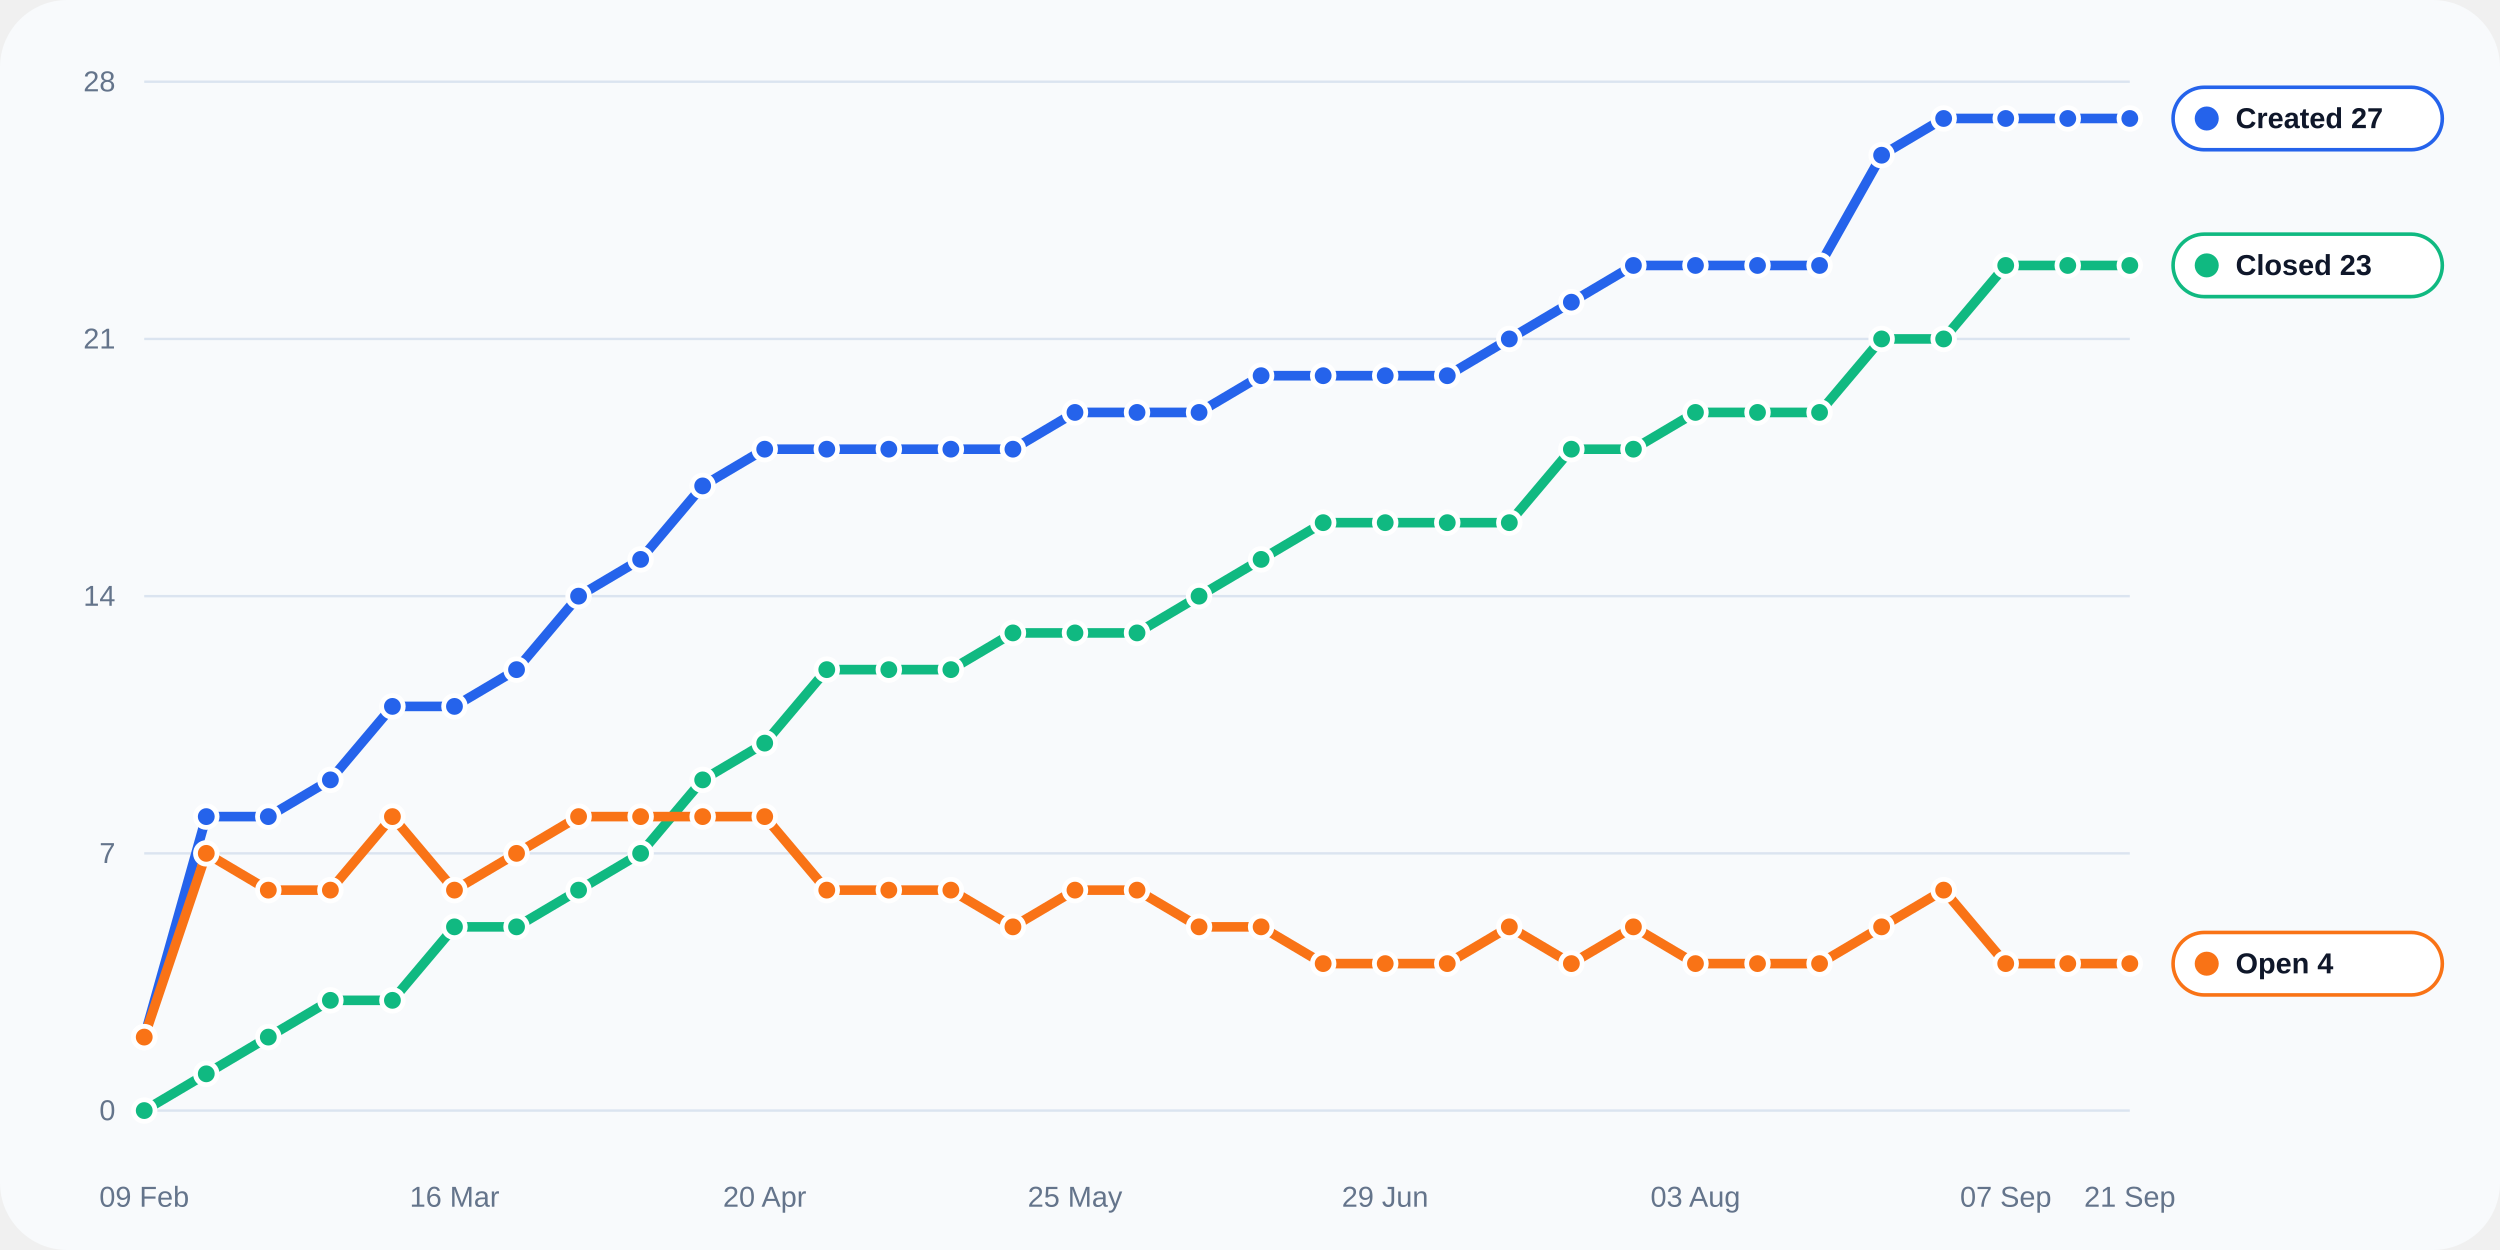
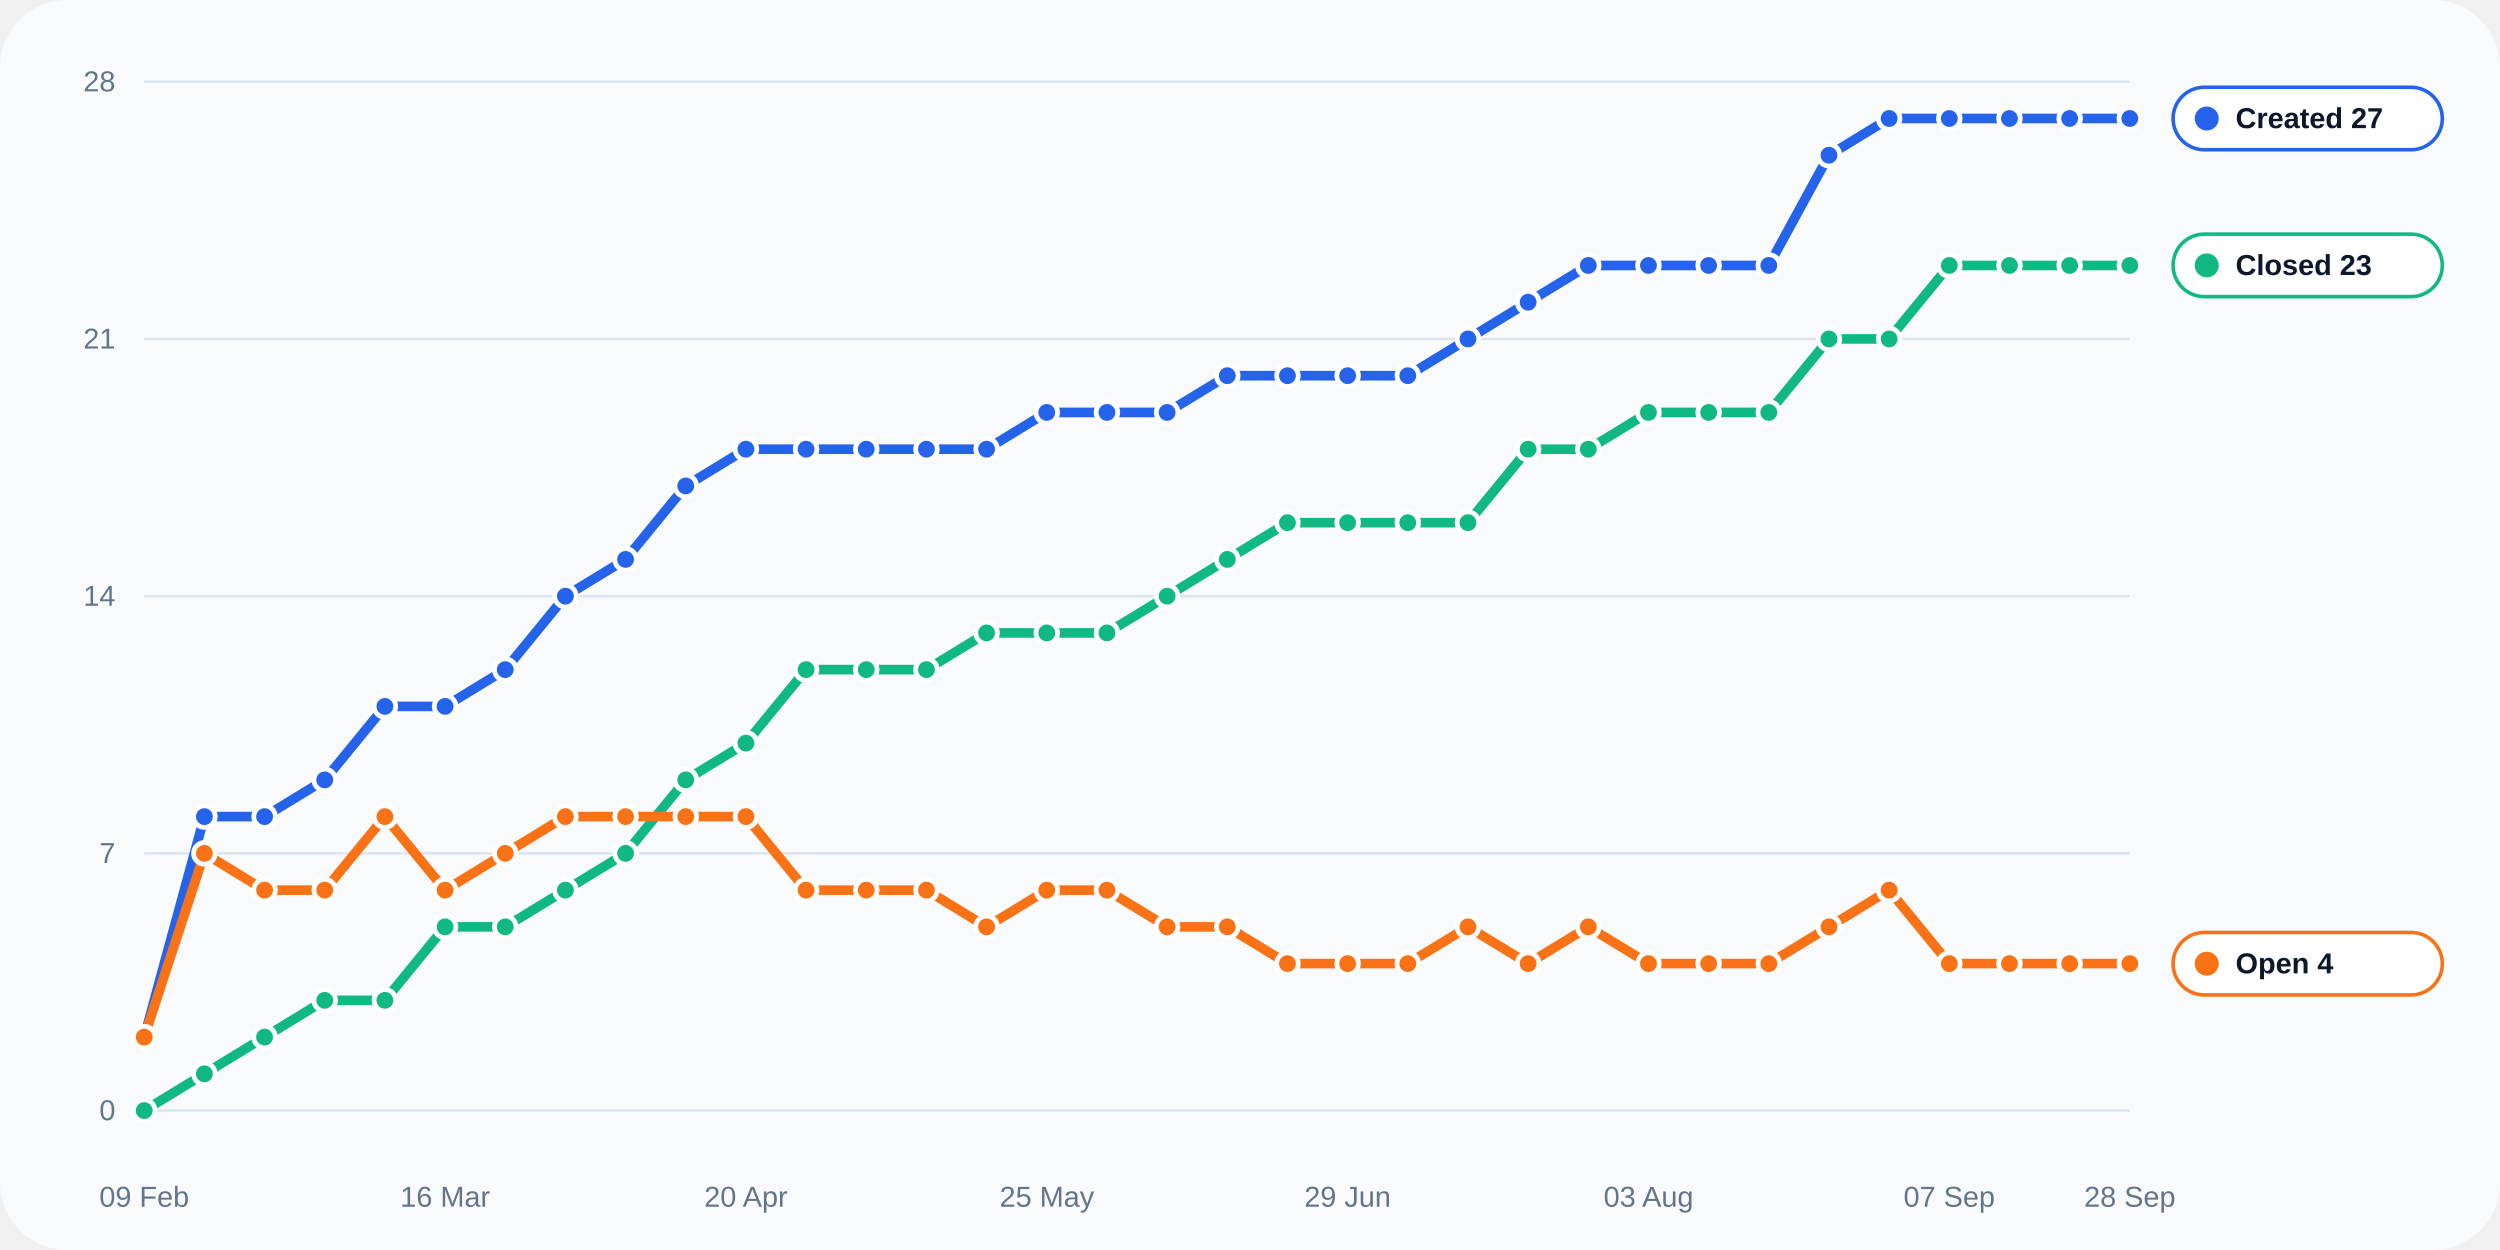
<svg xmlns="http://www.w3.org/2000/svg" width="1040" height="520" viewBox="0 0 1040 520" role="img">
  <rect width="100%" height="100%" rx="28" fill="#f8fafc" />
  <line x1="60" y1="462.0" x2="886" y2="462.0" stroke="#dbe4f0" stroke-width="1" />
  <text x="48" y="466.0" text-anchor="end" fill="#64748b" font-size="12" font-family="Arial, sans-serif">0</text>
  <line x1="60" y1="355.0" x2="886" y2="355.0" stroke="#dbe4f0" stroke-width="1" />
  <text x="48" y="359.0" text-anchor="end" fill="#64748b" font-size="12" font-family="Arial, sans-serif">7</text>
  <line x1="60" y1="248.0" x2="886" y2="248.0" stroke="#dbe4f0" stroke-width="1" />
  <text x="48" y="252.0" text-anchor="end" fill="#64748b" font-size="12" font-family="Arial, sans-serif">14</text>
  <line x1="60" y1="141.0" x2="886" y2="141.0" stroke="#dbe4f0" stroke-width="1" />
  <text x="48" y="145.0" text-anchor="end" fill="#64748b" font-size="12" font-family="Arial, sans-serif">21</text>
  <line x1="60" y1="34.0" x2="886" y2="34.0" stroke="#dbe4f0" stroke-width="1" />
  <text x="48" y="38.0" text-anchor="end" fill="#64748b" font-size="12" font-family="Arial, sans-serif">28</text>
  <text x="60.0" y="502" text-anchor="middle" fill="#64748b" font-size="12" font-family="Arial, sans-serif">09 Feb</text>
-   <text x="189.1" y="502" text-anchor="middle" fill="#64748b" font-size="12" font-family="Arial, sans-serif">16 Mar</text>
-   <text x="318.1" y="502" text-anchor="middle" fill="#64748b" font-size="12" font-family="Arial, sans-serif">20 Apr</text>
-   <text x="447.2" y="502" text-anchor="middle" fill="#64748b" font-size="12" font-family="Arial, sans-serif">25 May</text>
-   <text x="576.2" y="502" text-anchor="middle" fill="#64748b" font-size="12" font-family="Arial, sans-serif">29 Jun</text>
-   <text x="705.3" y="502" text-anchor="middle" fill="#64748b" font-size="12" font-family="Arial, sans-serif">03 Aug</text>
-   <text x="834.4" y="502" text-anchor="middle" fill="#64748b" font-size="12" font-family="Arial, sans-serif">07 Sep</text>
-   <text x="886.0" y="502" text-anchor="middle" fill="#64748b" font-size="12" font-family="Arial, sans-serif">21 Sep</text>
-   <polyline fill="none" stroke="#2563eb" stroke-width="4" stroke-linecap="round" stroke-linejoin="round" points="60.00,431.43 85.81,339.71 111.62,339.71 137.44,324.43 163.25,293.86 189.06,293.86 214.88,278.57 240.69,248.00 266.50,232.71 292.31,202.14 318.12,186.86 343.94,186.86 369.75,186.86 395.56,186.86 421.38,186.86 447.19,171.57 473.00,171.57 498.81,171.57 524.62,156.29 550.44,156.29 576.25,156.29 602.06,156.29 627.88,141.00 653.69,125.71 679.50,110.43 705.31,110.43 731.12,110.43 756.94,110.43 782.75,64.57 808.56,49.29 834.38,49.29 860.19,49.29 886.00,49.29" />
+   <text x="185.2" y="502" text-anchor="middle" fill="#64748b" font-size="12" font-family="Arial, sans-serif">16 Mar</text>
+   <text x="310.3" y="502" text-anchor="middle" fill="#64748b" font-size="12" font-family="Arial, sans-serif">20 Apr</text>
+   <text x="435.5" y="502" text-anchor="middle" fill="#64748b" font-size="12" font-family="Arial, sans-serif">25 May</text>
+   <text x="560.6" y="502" text-anchor="middle" fill="#64748b" font-size="12" font-family="Arial, sans-serif">29 Jun</text>
+   <text x="685.8" y="502" text-anchor="middle" fill="#64748b" font-size="12" font-family="Arial, sans-serif">03 Aug</text>
+   <text x="810.9" y="502" text-anchor="middle" fill="#64748b" font-size="12" font-family="Arial, sans-serif">07 Sep</text>
+   <text x="886.0" y="502" text-anchor="middle" fill="#64748b" font-size="12" font-family="Arial, sans-serif">28 Sep</text>
+   <polyline fill="none" stroke="#2563eb" stroke-width="4" stroke-linecap="round" stroke-linejoin="round" points="60.00,431.43 85.03,339.71 110.06,339.71 135.09,324.43 160.12,293.86 185.15,293.86 210.18,278.57 235.21,248.00 260.24,232.71 285.27,202.14 310.30,186.86 335.33,186.86 360.36,186.86 385.39,186.86 410.42,186.86 435.45,171.57 460.48,171.57 485.52,171.57 510.55,156.29 535.58,156.29 560.61,156.29 585.64,156.29 610.67,141.00 635.70,125.71 660.73,110.43 685.76,110.43 710.79,110.43 735.82,110.43 760.85,64.57 785.88,49.29 810.91,49.29 835.94,49.29 860.97,49.29 886.00,49.29" />
  <circle cx="60.00" cy="431.43" r="4.5" fill="#2563eb" stroke="#fff" stroke-width="2" />
-   <circle cx="85.81" cy="339.71" r="4.5" fill="#2563eb" stroke="#fff" stroke-width="2" />
-   <circle cx="111.62" cy="339.71" r="4.5" fill="#2563eb" stroke="#fff" stroke-width="2" />
-   <circle cx="137.44" cy="324.43" r="4.5" fill="#2563eb" stroke="#fff" stroke-width="2" />
-   <circle cx="163.25" cy="293.86" r="4.5" fill="#2563eb" stroke="#fff" stroke-width="2" />
-   <circle cx="189.06" cy="293.86" r="4.5" fill="#2563eb" stroke="#fff" stroke-width="2" />
-   <circle cx="214.88" cy="278.57" r="4.5" fill="#2563eb" stroke="#fff" stroke-width="2" />
-   <circle cx="240.69" cy="248.00" r="4.5" fill="#2563eb" stroke="#fff" stroke-width="2" />
-   <circle cx="266.50" cy="232.71" r="4.5" fill="#2563eb" stroke="#fff" stroke-width="2" />
-   <circle cx="292.31" cy="202.14" r="4.5" fill="#2563eb" stroke="#fff" stroke-width="2" />
-   <circle cx="318.12" cy="186.86" r="4.5" fill="#2563eb" stroke="#fff" stroke-width="2" />
-   <circle cx="343.94" cy="186.86" r="4.5" fill="#2563eb" stroke="#fff" stroke-width="2" />
-   <circle cx="369.75" cy="186.86" r="4.5" fill="#2563eb" stroke="#fff" stroke-width="2" />
-   <circle cx="395.56" cy="186.86" r="4.5" fill="#2563eb" stroke="#fff" stroke-width="2" />
-   <circle cx="421.38" cy="186.86" r="4.5" fill="#2563eb" stroke="#fff" stroke-width="2" />
-   <circle cx="447.19" cy="171.57" r="4.5" fill="#2563eb" stroke="#fff" stroke-width="2" />
-   <circle cx="473.00" cy="171.57" r="4.5" fill="#2563eb" stroke="#fff" stroke-width="2" />
-   <circle cx="498.81" cy="171.57" r="4.5" fill="#2563eb" stroke="#fff" stroke-width="2" />
-   <circle cx="524.62" cy="156.29" r="4.5" fill="#2563eb" stroke="#fff" stroke-width="2" />
-   <circle cx="550.44" cy="156.29" r="4.5" fill="#2563eb" stroke="#fff" stroke-width="2" />
-   <circle cx="576.25" cy="156.29" r="4.5" fill="#2563eb" stroke="#fff" stroke-width="2" />
-   <circle cx="602.06" cy="156.29" r="4.5" fill="#2563eb" stroke="#fff" stroke-width="2" />
-   <circle cx="627.88" cy="141.00" r="4.5" fill="#2563eb" stroke="#fff" stroke-width="2" />
-   <circle cx="653.69" cy="125.71" r="4.5" fill="#2563eb" stroke="#fff" stroke-width="2" />
-   <circle cx="679.50" cy="110.43" r="4.5" fill="#2563eb" stroke="#fff" stroke-width="2" />
-   <circle cx="705.31" cy="110.43" r="4.5" fill="#2563eb" stroke="#fff" stroke-width="2" />
-   <circle cx="731.12" cy="110.43" r="4.5" fill="#2563eb" stroke="#fff" stroke-width="2" />
-   <circle cx="756.94" cy="110.43" r="4.5" fill="#2563eb" stroke="#fff" stroke-width="2" />
-   <circle cx="782.75" cy="64.57" r="4.5" fill="#2563eb" stroke="#fff" stroke-width="2" />
-   <circle cx="808.56" cy="49.29" r="4.5" fill="#2563eb" stroke="#fff" stroke-width="2" />
-   <circle cx="834.38" cy="49.29" r="4.5" fill="#2563eb" stroke="#fff" stroke-width="2" />
-   <circle cx="860.19" cy="49.29" r="4.5" fill="#2563eb" stroke="#fff" stroke-width="2" />
+   <circle cx="85.03" cy="339.71" r="4.5" fill="#2563eb" stroke="#fff" stroke-width="2" />
+   <circle cx="110.06" cy="339.71" r="4.5" fill="#2563eb" stroke="#fff" stroke-width="2" />
+   <circle cx="135.09" cy="324.43" r="4.5" fill="#2563eb" stroke="#fff" stroke-width="2" />
+   <circle cx="160.12" cy="293.86" r="4.5" fill="#2563eb" stroke="#fff" stroke-width="2" />
+   <circle cx="185.15" cy="293.86" r="4.5" fill="#2563eb" stroke="#fff" stroke-width="2" />
+   <circle cx="210.18" cy="278.57" r="4.5" fill="#2563eb" stroke="#fff" stroke-width="2" />
+   <circle cx="235.21" cy="248.00" r="4.5" fill="#2563eb" stroke="#fff" stroke-width="2" />
+   <circle cx="260.24" cy="232.71" r="4.5" fill="#2563eb" stroke="#fff" stroke-width="2" />
+   <circle cx="285.27" cy="202.14" r="4.5" fill="#2563eb" stroke="#fff" stroke-width="2" />
+   <circle cx="310.30" cy="186.86" r="4.5" fill="#2563eb" stroke="#fff" stroke-width="2" />
+   <circle cx="335.33" cy="186.86" r="4.5" fill="#2563eb" stroke="#fff" stroke-width="2" />
+   <circle cx="360.36" cy="186.86" r="4.5" fill="#2563eb" stroke="#fff" stroke-width="2" />
+   <circle cx="385.39" cy="186.86" r="4.5" fill="#2563eb" stroke="#fff" stroke-width="2" />
+   <circle cx="410.42" cy="186.86" r="4.5" fill="#2563eb" stroke="#fff" stroke-width="2" />
+   <circle cx="435.45" cy="171.57" r="4.5" fill="#2563eb" stroke="#fff" stroke-width="2" />
+   <circle cx="460.48" cy="171.57" r="4.5" fill="#2563eb" stroke="#fff" stroke-width="2" />
+   <circle cx="485.52" cy="171.57" r="4.5" fill="#2563eb" stroke="#fff" stroke-width="2" />
+   <circle cx="510.55" cy="156.29" r="4.5" fill="#2563eb" stroke="#fff" stroke-width="2" />
+   <circle cx="535.58" cy="156.29" r="4.5" fill="#2563eb" stroke="#fff" stroke-width="2" />
+   <circle cx="560.61" cy="156.29" r="4.5" fill="#2563eb" stroke="#fff" stroke-width="2" />
+   <circle cx="585.64" cy="156.29" r="4.5" fill="#2563eb" stroke="#fff" stroke-width="2" />
+   <circle cx="610.67" cy="141.00" r="4.5" fill="#2563eb" stroke="#fff" stroke-width="2" />
+   <circle cx="635.70" cy="125.71" r="4.5" fill="#2563eb" stroke="#fff" stroke-width="2" />
+   <circle cx="660.73" cy="110.43" r="4.5" fill="#2563eb" stroke="#fff" stroke-width="2" />
+   <circle cx="685.76" cy="110.43" r="4.5" fill="#2563eb" stroke="#fff" stroke-width="2" />
+   <circle cx="710.79" cy="110.43" r="4.5" fill="#2563eb" stroke="#fff" stroke-width="2" />
+   <circle cx="735.82" cy="110.43" r="4.5" fill="#2563eb" stroke="#fff" stroke-width="2" />
+   <circle cx="760.85" cy="64.57" r="4.5" fill="#2563eb" stroke="#fff" stroke-width="2" />
+   <circle cx="785.88" cy="49.29" r="4.5" fill="#2563eb" stroke="#fff" stroke-width="2" />
+   <circle cx="810.91" cy="49.29" r="4.5" fill="#2563eb" stroke="#fff" stroke-width="2" />
+   <circle cx="835.94" cy="49.29" r="4.5" fill="#2563eb" stroke="#fff" stroke-width="2" />
+   <circle cx="860.97" cy="49.29" r="4.5" fill="#2563eb" stroke="#fff" stroke-width="2" />
  <circle cx="886.00" cy="49.29" r="4.5" fill="#2563eb" stroke="#fff" stroke-width="2" />
-   <polyline fill="none" stroke="#10b981" stroke-width="4" stroke-linecap="round" stroke-linejoin="round" points="60.00,462.00 85.81,446.71 111.62,431.43 137.44,416.14 163.25,416.14 189.06,385.57 214.88,385.57 240.69,370.29 266.50,355.00 292.31,324.43 318.12,309.14 343.94,278.57 369.75,278.57 395.56,278.57 421.38,263.29 447.19,263.29 473.00,263.29 498.81,248.00 524.62,232.71 550.44,217.43 576.25,217.43 602.06,217.43 627.88,217.43 653.69,186.86 679.50,186.86 705.31,171.57 731.12,171.57 756.94,171.57 782.75,141.00 808.56,141.00 834.38,110.43 860.19,110.43 886.00,110.43" />
+   <polyline fill="none" stroke="#10b981" stroke-width="4" stroke-linecap="round" stroke-linejoin="round" points="60.00,462.00 85.03,446.71 110.06,431.43 135.09,416.14 160.12,416.14 185.15,385.57 210.18,385.57 235.21,370.29 260.24,355.00 285.27,324.43 310.30,309.14 335.33,278.57 360.36,278.57 385.39,278.57 410.42,263.29 435.45,263.29 460.48,263.29 485.52,248.00 510.55,232.71 535.58,217.43 560.61,217.43 585.64,217.43 610.67,217.43 635.70,186.86 660.73,186.86 685.76,171.57 710.79,171.57 735.82,171.57 760.85,141.00 785.88,141.00 810.91,110.43 835.94,110.43 860.97,110.43 886.00,110.43" />
  <circle cx="60.00" cy="462.00" r="4.5" fill="#10b981" stroke="#fff" stroke-width="2" />
-   <circle cx="85.81" cy="446.71" r="4.5" fill="#10b981" stroke="#fff" stroke-width="2" />
-   <circle cx="111.62" cy="431.43" r="4.5" fill="#10b981" stroke="#fff" stroke-width="2" />
-   <circle cx="137.44" cy="416.14" r="4.5" fill="#10b981" stroke="#fff" stroke-width="2" />
-   <circle cx="163.25" cy="416.14" r="4.5" fill="#10b981" stroke="#fff" stroke-width="2" />
-   <circle cx="189.06" cy="385.57" r="4.5" fill="#10b981" stroke="#fff" stroke-width="2" />
-   <circle cx="214.88" cy="385.57" r="4.5" fill="#10b981" stroke="#fff" stroke-width="2" />
-   <circle cx="240.69" cy="370.29" r="4.5" fill="#10b981" stroke="#fff" stroke-width="2" />
-   <circle cx="266.50" cy="355.00" r="4.5" fill="#10b981" stroke="#fff" stroke-width="2" />
-   <circle cx="292.31" cy="324.43" r="4.5" fill="#10b981" stroke="#fff" stroke-width="2" />
-   <circle cx="318.12" cy="309.14" r="4.5" fill="#10b981" stroke="#fff" stroke-width="2" />
-   <circle cx="343.94" cy="278.57" r="4.5" fill="#10b981" stroke="#fff" stroke-width="2" />
-   <circle cx="369.75" cy="278.57" r="4.5" fill="#10b981" stroke="#fff" stroke-width="2" />
-   <circle cx="395.56" cy="278.57" r="4.5" fill="#10b981" stroke="#fff" stroke-width="2" />
-   <circle cx="421.38" cy="263.29" r="4.5" fill="#10b981" stroke="#fff" stroke-width="2" />
-   <circle cx="447.19" cy="263.29" r="4.5" fill="#10b981" stroke="#fff" stroke-width="2" />
-   <circle cx="473.00" cy="263.29" r="4.5" fill="#10b981" stroke="#fff" stroke-width="2" />
-   <circle cx="498.81" cy="248.00" r="4.5" fill="#10b981" stroke="#fff" stroke-width="2" />
-   <circle cx="524.62" cy="232.71" r="4.5" fill="#10b981" stroke="#fff" stroke-width="2" />
-   <circle cx="550.44" cy="217.43" r="4.5" fill="#10b981" stroke="#fff" stroke-width="2" />
-   <circle cx="576.25" cy="217.43" r="4.5" fill="#10b981" stroke="#fff" stroke-width="2" />
-   <circle cx="602.06" cy="217.43" r="4.5" fill="#10b981" stroke="#fff" stroke-width="2" />
-   <circle cx="627.88" cy="217.43" r="4.5" fill="#10b981" stroke="#fff" stroke-width="2" />
-   <circle cx="653.69" cy="186.86" r="4.5" fill="#10b981" stroke="#fff" stroke-width="2" />
-   <circle cx="679.50" cy="186.86" r="4.5" fill="#10b981" stroke="#fff" stroke-width="2" />
-   <circle cx="705.31" cy="171.57" r="4.5" fill="#10b981" stroke="#fff" stroke-width="2" />
-   <circle cx="731.12" cy="171.57" r="4.5" fill="#10b981" stroke="#fff" stroke-width="2" />
-   <circle cx="756.94" cy="171.57" r="4.5" fill="#10b981" stroke="#fff" stroke-width="2" />
-   <circle cx="782.75" cy="141.00" r="4.5" fill="#10b981" stroke="#fff" stroke-width="2" />
-   <circle cx="808.56" cy="141.00" r="4.5" fill="#10b981" stroke="#fff" stroke-width="2" />
-   <circle cx="834.38" cy="110.43" r="4.5" fill="#10b981" stroke="#fff" stroke-width="2" />
-   <circle cx="860.19" cy="110.43" r="4.5" fill="#10b981" stroke="#fff" stroke-width="2" />
+   <circle cx="85.03" cy="446.71" r="4.5" fill="#10b981" stroke="#fff" stroke-width="2" />
+   <circle cx="110.06" cy="431.43" r="4.5" fill="#10b981" stroke="#fff" stroke-width="2" />
+   <circle cx="135.09" cy="416.14" r="4.5" fill="#10b981" stroke="#fff" stroke-width="2" />
+   <circle cx="160.12" cy="416.14" r="4.5" fill="#10b981" stroke="#fff" stroke-width="2" />
+   <circle cx="185.15" cy="385.57" r="4.5" fill="#10b981" stroke="#fff" stroke-width="2" />
+   <circle cx="210.18" cy="385.57" r="4.5" fill="#10b981" stroke="#fff" stroke-width="2" />
+   <circle cx="235.21" cy="370.29" r="4.5" fill="#10b981" stroke="#fff" stroke-width="2" />
+   <circle cx="260.24" cy="355.00" r="4.5" fill="#10b981" stroke="#fff" stroke-width="2" />
+   <circle cx="285.27" cy="324.43" r="4.5" fill="#10b981" stroke="#fff" stroke-width="2" />
+   <circle cx="310.30" cy="309.14" r="4.5" fill="#10b981" stroke="#fff" stroke-width="2" />
+   <circle cx="335.33" cy="278.57" r="4.5" fill="#10b981" stroke="#fff" stroke-width="2" />
+   <circle cx="360.36" cy="278.57" r="4.5" fill="#10b981" stroke="#fff" stroke-width="2" />
+   <circle cx="385.39" cy="278.57" r="4.5" fill="#10b981" stroke="#fff" stroke-width="2" />
+   <circle cx="410.42" cy="263.29" r="4.5" fill="#10b981" stroke="#fff" stroke-width="2" />
+   <circle cx="435.45" cy="263.29" r="4.5" fill="#10b981" stroke="#fff" stroke-width="2" />
+   <circle cx="460.48" cy="263.29" r="4.5" fill="#10b981" stroke="#fff" stroke-width="2" />
+   <circle cx="485.52" cy="248.00" r="4.5" fill="#10b981" stroke="#fff" stroke-width="2" />
+   <circle cx="510.55" cy="232.71" r="4.5" fill="#10b981" stroke="#fff" stroke-width="2" />
+   <circle cx="535.58" cy="217.43" r="4.5" fill="#10b981" stroke="#fff" stroke-width="2" />
+   <circle cx="560.61" cy="217.43" r="4.5" fill="#10b981" stroke="#fff" stroke-width="2" />
+   <circle cx="585.64" cy="217.43" r="4.5" fill="#10b981" stroke="#fff" stroke-width="2" />
+   <circle cx="610.67" cy="217.43" r="4.5" fill="#10b981" stroke="#fff" stroke-width="2" />
+   <circle cx="635.70" cy="186.86" r="4.5" fill="#10b981" stroke="#fff" stroke-width="2" />
+   <circle cx="660.73" cy="186.86" r="4.5" fill="#10b981" stroke="#fff" stroke-width="2" />
+   <circle cx="685.76" cy="171.57" r="4.5" fill="#10b981" stroke="#fff" stroke-width="2" />
+   <circle cx="710.79" cy="171.57" r="4.5" fill="#10b981" stroke="#fff" stroke-width="2" />
+   <circle cx="735.82" cy="171.57" r="4.5" fill="#10b981" stroke="#fff" stroke-width="2" />
+   <circle cx="760.85" cy="141.00" r="4.5" fill="#10b981" stroke="#fff" stroke-width="2" />
+   <circle cx="785.88" cy="141.00" r="4.5" fill="#10b981" stroke="#fff" stroke-width="2" />
+   <circle cx="810.91" cy="110.43" r="4.5" fill="#10b981" stroke="#fff" stroke-width="2" />
+   <circle cx="835.94" cy="110.43" r="4.5" fill="#10b981" stroke="#fff" stroke-width="2" />
+   <circle cx="860.97" cy="110.43" r="4.5" fill="#10b981" stroke="#fff" stroke-width="2" />
  <circle cx="886.00" cy="110.43" r="4.5" fill="#10b981" stroke="#fff" stroke-width="2" />
-   <polyline fill="none" stroke="#f97316" stroke-width="4" stroke-linecap="round" stroke-linejoin="round" points="60.00,431.43 85.81,355.00 111.62,370.29 137.44,370.29 163.25,339.71 189.06,370.29 214.88,355.00 240.69,339.71 266.50,339.71 292.31,339.71 318.12,339.71 343.94,370.29 369.75,370.29 395.56,370.29 421.38,385.57 447.19,370.29 473.00,370.29 498.81,385.57 524.62,385.57 550.44,400.86 576.25,400.86 602.06,400.86 627.88,385.57 653.69,400.86 679.50,385.57 705.31,400.86 731.12,400.86 756.94,400.86 782.75,385.57 808.56,370.29 834.38,400.86 860.19,400.86 886.00,400.86" />
+   <polyline fill="none" stroke="#f97316" stroke-width="4" stroke-linecap="round" stroke-linejoin="round" points="60.00,431.43 85.03,355.00 110.06,370.29 135.09,370.29 160.12,339.71 185.15,370.29 210.18,355.00 235.21,339.71 260.24,339.71 285.27,339.71 310.30,339.71 335.33,370.29 360.36,370.29 385.39,370.29 410.42,385.57 435.45,370.29 460.48,370.29 485.52,385.57 510.55,385.57 535.58,400.86 560.61,400.86 585.64,400.86 610.67,385.57 635.70,400.86 660.73,385.57 685.76,400.86 710.79,400.86 735.82,400.86 760.85,385.57 785.88,370.29 810.91,400.86 835.94,400.86 860.97,400.86 886.00,400.86" />
  <circle cx="60.00" cy="431.43" r="4.5" fill="#f97316" stroke="#fff" stroke-width="2" />
-   <circle cx="85.81" cy="355.00" r="4.5" fill="#f97316" stroke="#fff" stroke-width="2" />
-   <circle cx="111.62" cy="370.29" r="4.5" fill="#f97316" stroke="#fff" stroke-width="2" />
-   <circle cx="137.44" cy="370.29" r="4.5" fill="#f97316" stroke="#fff" stroke-width="2" />
-   <circle cx="163.25" cy="339.71" r="4.5" fill="#f97316" stroke="#fff" stroke-width="2" />
-   <circle cx="189.06" cy="370.29" r="4.5" fill="#f97316" stroke="#fff" stroke-width="2" />
-   <circle cx="214.88" cy="355.00" r="4.5" fill="#f97316" stroke="#fff" stroke-width="2" />
-   <circle cx="240.69" cy="339.71" r="4.5" fill="#f97316" stroke="#fff" stroke-width="2" />
-   <circle cx="266.50" cy="339.71" r="4.5" fill="#f97316" stroke="#fff" stroke-width="2" />
-   <circle cx="292.31" cy="339.71" r="4.5" fill="#f97316" stroke="#fff" stroke-width="2" />
-   <circle cx="318.12" cy="339.71" r="4.5" fill="#f97316" stroke="#fff" stroke-width="2" />
-   <circle cx="343.94" cy="370.29" r="4.5" fill="#f97316" stroke="#fff" stroke-width="2" />
-   <circle cx="369.75" cy="370.29" r="4.5" fill="#f97316" stroke="#fff" stroke-width="2" />
-   <circle cx="395.56" cy="370.29" r="4.5" fill="#f97316" stroke="#fff" stroke-width="2" />
-   <circle cx="421.38" cy="385.57" r="4.5" fill="#f97316" stroke="#fff" stroke-width="2" />
-   <circle cx="447.19" cy="370.29" r="4.5" fill="#f97316" stroke="#fff" stroke-width="2" />
-   <circle cx="473.00" cy="370.29" r="4.5" fill="#f97316" stroke="#fff" stroke-width="2" />
-   <circle cx="498.81" cy="385.57" r="4.5" fill="#f97316" stroke="#fff" stroke-width="2" />
-   <circle cx="524.62" cy="385.57" r="4.5" fill="#f97316" stroke="#fff" stroke-width="2" />
-   <circle cx="550.44" cy="400.86" r="4.5" fill="#f97316" stroke="#fff" stroke-width="2" />
-   <circle cx="576.25" cy="400.86" r="4.5" fill="#f97316" stroke="#fff" stroke-width="2" />
-   <circle cx="602.06" cy="400.86" r="4.5" fill="#f97316" stroke="#fff" stroke-width="2" />
-   <circle cx="627.88" cy="385.57" r="4.5" fill="#f97316" stroke="#fff" stroke-width="2" />
-   <circle cx="653.69" cy="400.86" r="4.5" fill="#f97316" stroke="#fff" stroke-width="2" />
-   <circle cx="679.50" cy="385.57" r="4.5" fill="#f97316" stroke="#fff" stroke-width="2" />
-   <circle cx="705.31" cy="400.86" r="4.5" fill="#f97316" stroke="#fff" stroke-width="2" />
-   <circle cx="731.12" cy="400.86" r="4.5" fill="#f97316" stroke="#fff" stroke-width="2" />
-   <circle cx="756.94" cy="400.86" r="4.5" fill="#f97316" stroke="#fff" stroke-width="2" />
-   <circle cx="782.75" cy="385.57" r="4.5" fill="#f97316" stroke="#fff" stroke-width="2" />
-   <circle cx="808.56" cy="370.29" r="4.5" fill="#f97316" stroke="#fff" stroke-width="2" />
-   <circle cx="834.38" cy="400.86" r="4.5" fill="#f97316" stroke="#fff" stroke-width="2" />
-   <circle cx="860.19" cy="400.86" r="4.5" fill="#f97316" stroke="#fff" stroke-width="2" />
+   <circle cx="85.03" cy="355.00" r="4.5" fill="#f97316" stroke="#fff" stroke-width="2" />
+   <circle cx="110.06" cy="370.29" r="4.5" fill="#f97316" stroke="#fff" stroke-width="2" />
+   <circle cx="135.09" cy="370.29" r="4.5" fill="#f97316" stroke="#fff" stroke-width="2" />
+   <circle cx="160.12" cy="339.71" r="4.5" fill="#f97316" stroke="#fff" stroke-width="2" />
+   <circle cx="185.15" cy="370.29" r="4.5" fill="#f97316" stroke="#fff" stroke-width="2" />
+   <circle cx="210.18" cy="355.00" r="4.5" fill="#f97316" stroke="#fff" stroke-width="2" />
+   <circle cx="235.21" cy="339.71" r="4.5" fill="#f97316" stroke="#fff" stroke-width="2" />
+   <circle cx="260.24" cy="339.71" r="4.5" fill="#f97316" stroke="#fff" stroke-width="2" />
+   <circle cx="285.27" cy="339.71" r="4.5" fill="#f97316" stroke="#fff" stroke-width="2" />
+   <circle cx="310.30" cy="339.71" r="4.5" fill="#f97316" stroke="#fff" stroke-width="2" />
+   <circle cx="335.33" cy="370.29" r="4.5" fill="#f97316" stroke="#fff" stroke-width="2" />
+   <circle cx="360.36" cy="370.29" r="4.5" fill="#f97316" stroke="#fff" stroke-width="2" />
+   <circle cx="385.39" cy="370.29" r="4.5" fill="#f97316" stroke="#fff" stroke-width="2" />
+   <circle cx="410.42" cy="385.57" r="4.5" fill="#f97316" stroke="#fff" stroke-width="2" />
+   <circle cx="435.45" cy="370.29" r="4.5" fill="#f97316" stroke="#fff" stroke-width="2" />
+   <circle cx="460.48" cy="370.29" r="4.5" fill="#f97316" stroke="#fff" stroke-width="2" />
+   <circle cx="485.52" cy="385.57" r="4.5" fill="#f97316" stroke="#fff" stroke-width="2" />
+   <circle cx="510.55" cy="385.57" r="4.5" fill="#f97316" stroke="#fff" stroke-width="2" />
+   <circle cx="535.58" cy="400.86" r="4.5" fill="#f97316" stroke="#fff" stroke-width="2" />
+   <circle cx="560.61" cy="400.86" r="4.5" fill="#f97316" stroke="#fff" stroke-width="2" />
+   <circle cx="585.64" cy="400.86" r="4.5" fill="#f97316" stroke="#fff" stroke-width="2" />
+   <circle cx="610.67" cy="385.57" r="4.5" fill="#f97316" stroke="#fff" stroke-width="2" />
+   <circle cx="635.70" cy="400.86" r="4.5" fill="#f97316" stroke="#fff" stroke-width="2" />
+   <circle cx="660.73" cy="385.57" r="4.5" fill="#f97316" stroke="#fff" stroke-width="2" />
+   <circle cx="685.76" cy="400.86" r="4.5" fill="#f97316" stroke="#fff" stroke-width="2" />
+   <circle cx="710.79" cy="400.86" r="4.5" fill="#f97316" stroke="#fff" stroke-width="2" />
+   <circle cx="735.82" cy="400.86" r="4.5" fill="#f97316" stroke="#fff" stroke-width="2" />
+   <circle cx="760.85" cy="385.57" r="4.5" fill="#f97316" stroke="#fff" stroke-width="2" />
+   <circle cx="785.88" cy="370.29" r="4.5" fill="#f97316" stroke="#fff" stroke-width="2" />
+   <circle cx="810.91" cy="400.86" r="4.5" fill="#f97316" stroke="#fff" stroke-width="2" />
+   <circle cx="835.94" cy="400.86" r="4.5" fill="#f97316" stroke="#fff" stroke-width="2" />
+   <circle cx="860.97" cy="400.86" r="4.5" fill="#f97316" stroke="#fff" stroke-width="2" />
  <circle cx="886.00" cy="400.86" r="4.5" fill="#f97316" stroke="#fff" stroke-width="2" />
  <rect x="904" y="36.3" width="112" height="26" rx="13" fill="#ffffff" stroke="#2563eb" stroke-width="1.5" />
  <circle cx="918" cy="49.3" r="5" fill="#2563eb" />
  <text x="930" y="53.3" fill="#0f172a" font-size="12" font-family="Arial, sans-serif" font-weight="700">Created 27</text>
  <rect x="904" y="97.4" width="112" height="26" rx="13" fill="#ffffff" stroke="#10b981" stroke-width="1.5" />
  <circle cx="918" cy="110.4" r="5" fill="#10b981" />
  <text x="930" y="114.4" fill="#0f172a" font-size="12" font-family="Arial, sans-serif" font-weight="700">Closed 23</text>
  <rect x="904" y="387.9" width="112" height="26" rx="13" fill="#ffffff" stroke="#f97316" stroke-width="1.5" />
  <circle cx="918" cy="400.9" r="5" fill="#f97316" />
  <text x="930" y="404.9" fill="#0f172a" font-size="12" font-family="Arial, sans-serif" font-weight="700">Open 4</text>
</svg>
